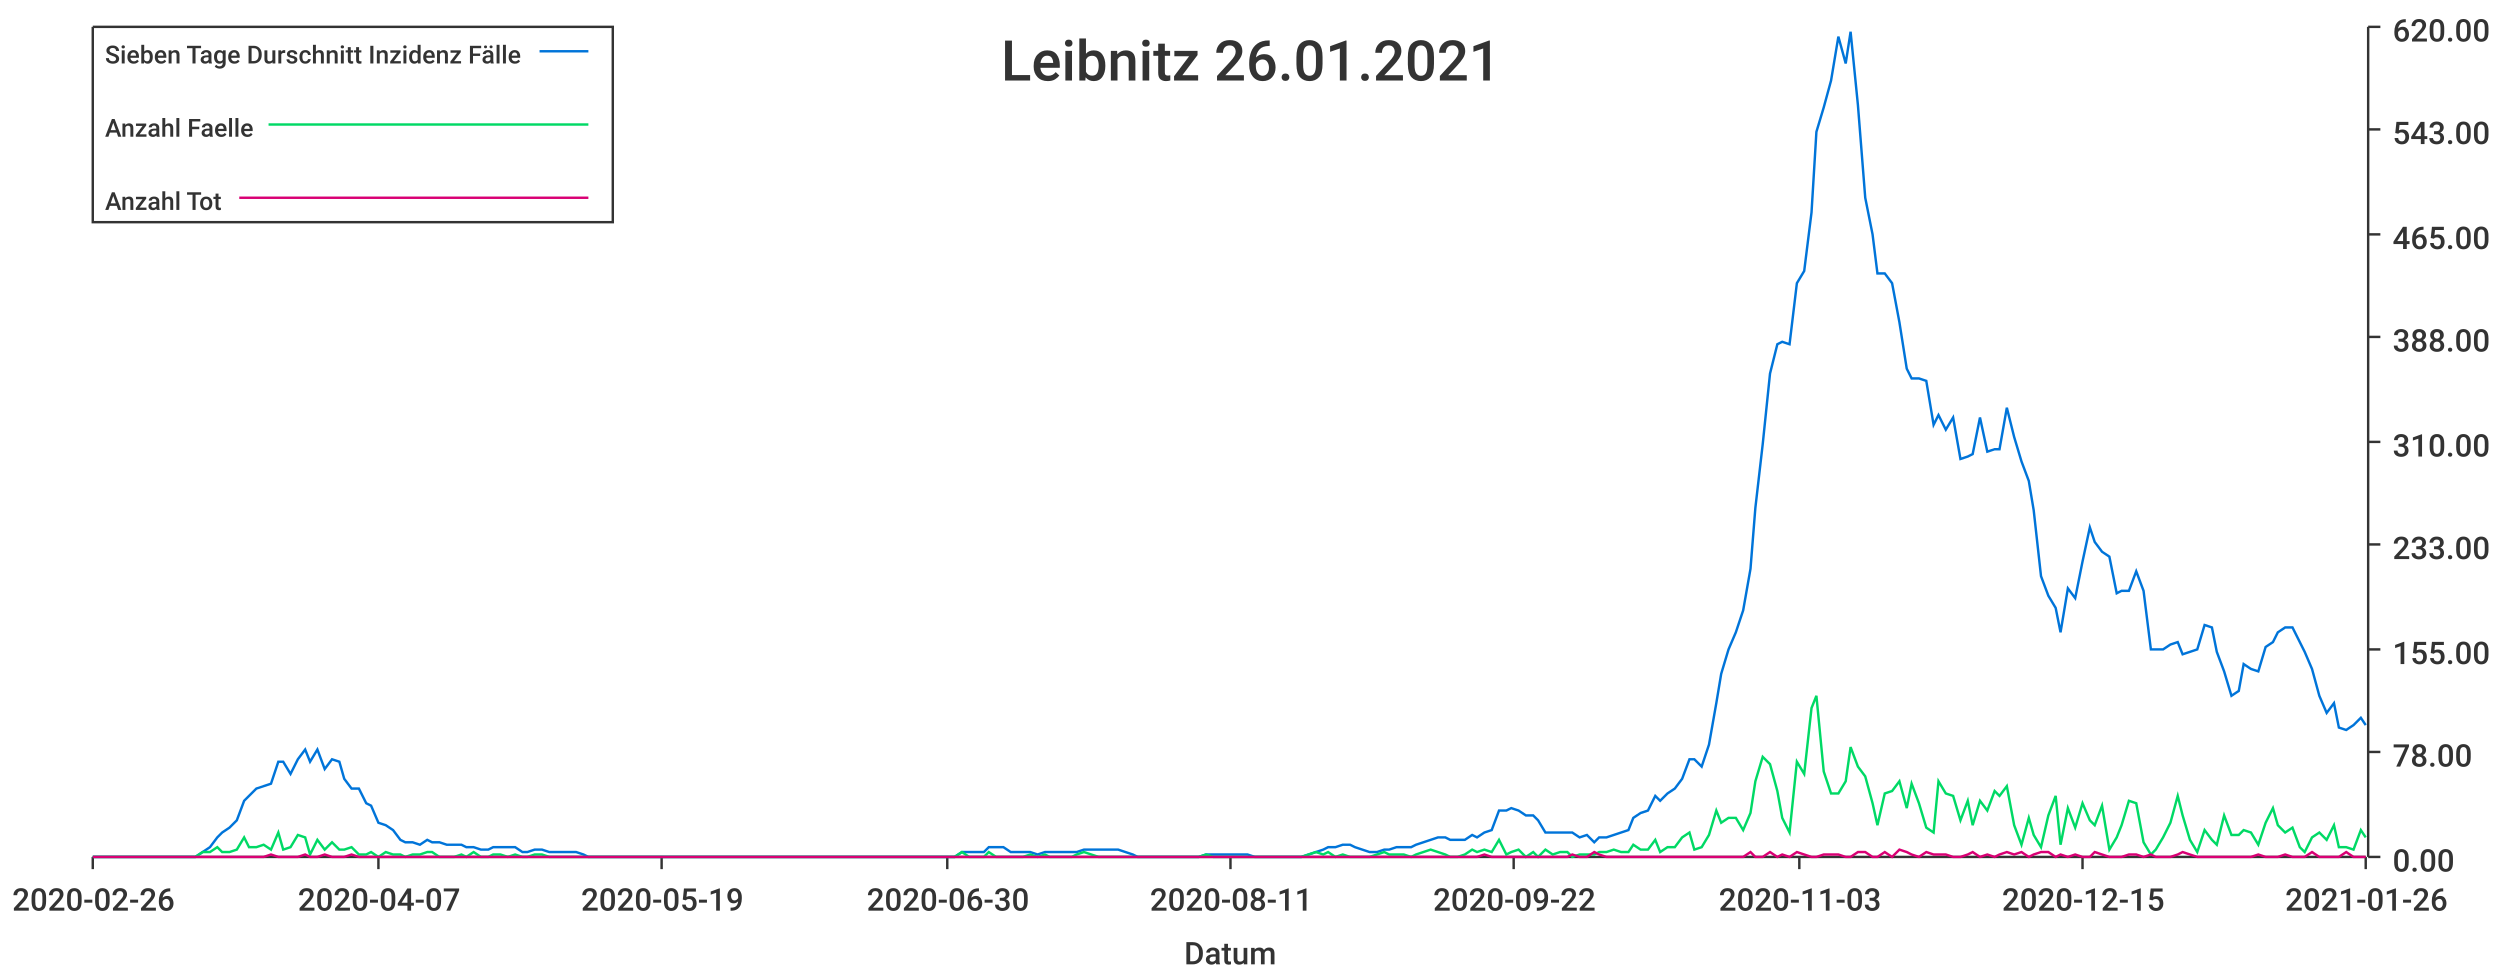
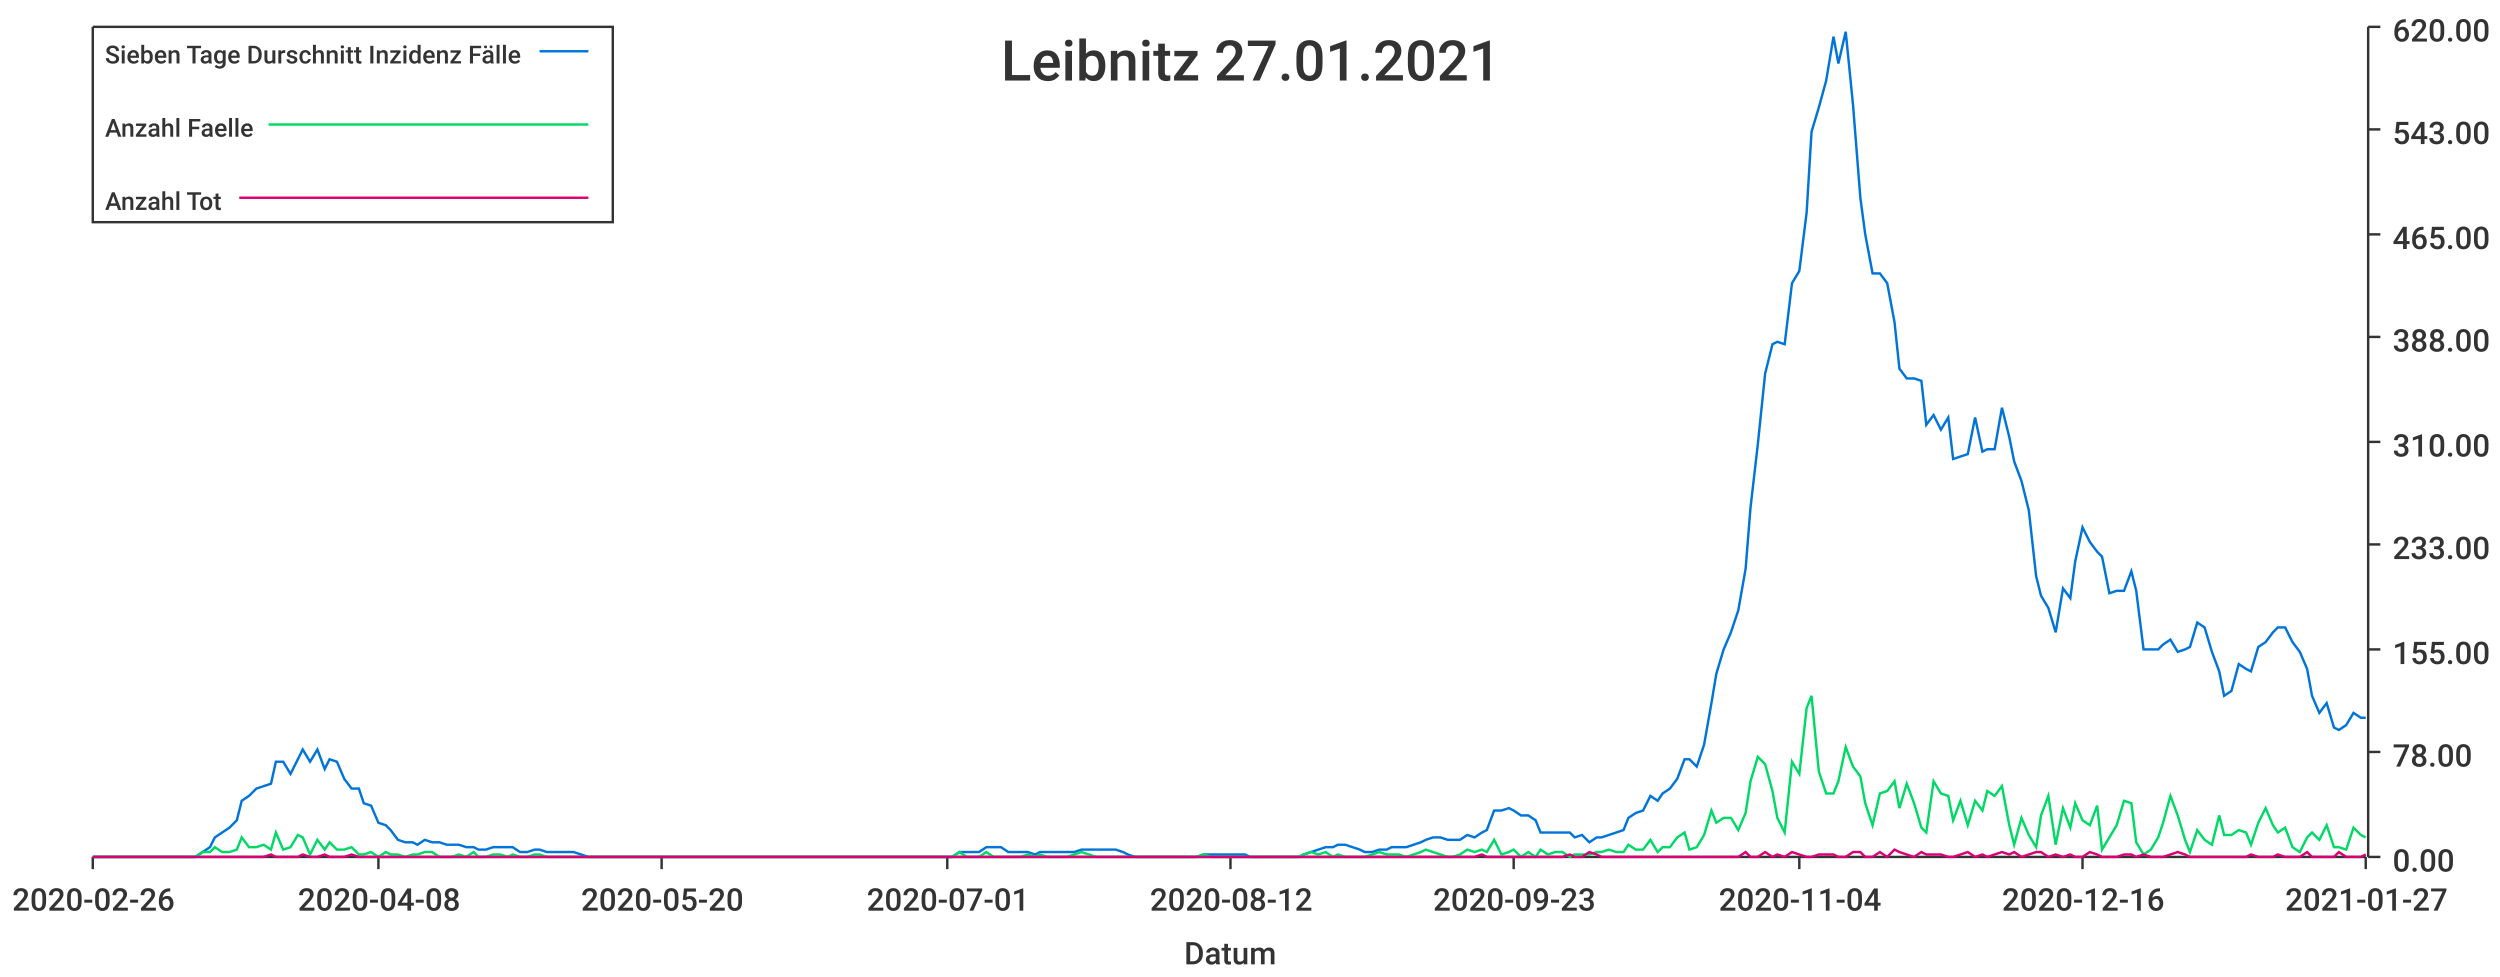
<svg xmlns="http://www.w3.org/2000/svg" width="1024" height="400">\n<path d="M 0 0 L 1024 0 L 1024 400 L 0 400 L 0 0" style="stroke-width:0;stroke:rgba(255,255,255,1.0);fill:rgba(255,255,255,1.0)" />
  <path d="M 38 11 L 969 11 L 969 351 L 38 351 L 38 11" style="stroke-width:0;stroke:rgba(255,255,255,1.0);fill:rgba(255,255,255,1.0)" />
  <path d="M 38 351 L 969 351" style="stroke-width:1;stroke:rgba(51,51,51,1.0);fill:none" />
  <path d="M 38 351 L 38 356" style="stroke-width:1;stroke:rgba(51,51,51,1.0);fill:none" />
  <text x="5" y="373" style="stroke-width:0;stroke:none;fill:rgba(51,51,51,1.0);font-size:12.8px;font-family:'Roboto Medium',sans-serif">2020-02-26</text>
  <path d="M 155 351 L 155 356" style="stroke-width:1;stroke:rgba(51,51,51,1.0);fill:none" />
-   <text x="122" y="373" style="stroke-width:0;stroke:none;fill:rgba(51,51,51,1.0);font-size:12.8px;font-family:'Roboto Medium',sans-serif">2020-04-07</text>
+   <text x="122" y="373" style="stroke-width:0;stroke:none;fill:rgba(51,51,51,1.0);font-size:12.8px;font-family:'Roboto Medium',sans-serif">2020-04-08</text>
  <path d="M 271 351 L 271 356" style="stroke-width:1;stroke:rgba(51,51,51,1.0);fill:none" />
-   <text x="238" y="373" style="stroke-width:0;stroke:none;fill:rgba(51,51,51,1.0);font-size:12.8px;font-family:'Roboto Medium',sans-serif">2020-05-19</text>
+   <text x="238" y="373" style="stroke-width:0;stroke:none;fill:rgba(51,51,51,1.0);font-size:12.8px;font-family:'Roboto Medium',sans-serif">2020-05-20</text>
  <path d="M 388 351 L 388 356" style="stroke-width:1;stroke:rgba(51,51,51,1.0);fill:none" />
-   <text x="355" y="373" style="stroke-width:0;stroke:none;fill:rgba(51,51,51,1.0);font-size:12.8px;font-family:'Roboto Medium',sans-serif">2020-06-30</text>
+   <text x="355" y="373" style="stroke-width:0;stroke:none;fill:rgba(51,51,51,1.0);font-size:12.8px;font-family:'Roboto Medium',sans-serif">2020-07-01</text>
  <path d="M 504 351 L 504 356" style="stroke-width:1;stroke:rgba(51,51,51,1.0);fill:none" />
-   <text x="471" y="373" style="stroke-width:0;stroke:none;fill:rgba(51,51,51,1.0);font-size:12.8px;font-family:'Roboto Medium',sans-serif">2020-08-11</text>
+   <text x="471" y="373" style="stroke-width:0;stroke:none;fill:rgba(51,51,51,1.0);font-size:12.8px;font-family:'Roboto Medium',sans-serif">2020-08-12</text>
  <path d="M 620 351 L 620 356" style="stroke-width:1;stroke:rgba(51,51,51,1.0);fill:none" />
-   <text x="587" y="373" style="stroke-width:0;stroke:none;fill:rgba(51,51,51,1.0);font-size:12.8px;font-family:'Roboto Medium',sans-serif">2020-09-22</text>
+   <text x="587" y="373" style="stroke-width:0;stroke:none;fill:rgba(51,51,51,1.0);font-size:12.8px;font-family:'Roboto Medium',sans-serif">2020-09-23</text>
  <path d="M 737 351 L 737 356" style="stroke-width:1;stroke:rgba(51,51,51,1.0);fill:none" />
-   <text x="704" y="373" style="stroke-width:0;stroke:none;fill:rgba(51,51,51,1.0);font-size:12.8px;font-family:'Roboto Medium',sans-serif">2020-11-03</text>
+   <text x="704" y="373" style="stroke-width:0;stroke:none;fill:rgba(51,51,51,1.0);font-size:12.8px;font-family:'Roboto Medium',sans-serif">2020-11-04</text>
  <path d="M 853 351 L 853 356" style="stroke-width:1;stroke:rgba(51,51,51,1.0);fill:none" />
-   <text x="820" y="373" style="stroke-width:0;stroke:none;fill:rgba(51,51,51,1.0);font-size:12.8px;font-family:'Roboto Medium',sans-serif">2020-12-15</text>
+   <text x="820" y="373" style="stroke-width:0;stroke:none;fill:rgba(51,51,51,1.0);font-size:12.8px;font-family:'Roboto Medium',sans-serif">2020-12-16</text>
  <path d="M 969 351 L 969 356" style="stroke-width:1;stroke:rgba(51,51,51,1.0);fill:none" />
-   <text x="936" y="373" style="stroke-width:0;stroke:none;fill:rgba(51,51,51,1.0);font-size:12.8px;font-family:'Roboto Medium',sans-serif">2021-01-26</text>
+   <text x="936" y="373" style="stroke-width:0;stroke:none;fill:rgba(51,51,51,1.0);font-size:12.8px;font-family:'Roboto Medium',sans-serif">2021-01-27</text>
  <text x="485" y="395" style="stroke-width:0;stroke:none;fill:rgba(51,51,51,1.0);font-size:12.8px;font-family:'Roboto Medium',sans-serif">Datum</text>
  <path d="M 970 351 L 970 11" style="stroke-width:1;stroke:rgba(51,51,51,1.0);fill:none" />
  <path d="M 970 351 L 975 351" style="stroke-width:1;stroke:rgba(51,51,51,1.0);fill:none" />
  <text x="980" y="357" style="stroke-width:0;stroke:none;fill:rgba(51,51,51,1.0);font-size:12.8px;font-family:'Roboto Medium',sans-serif">0.00</text>
  <path d="M 970 308 L 975 308" style="stroke-width:1;stroke:rgba(51,51,51,1.0);fill:none" />
  <text x="980" y="314" style="stroke-width:0;stroke:none;fill:rgba(51,51,51,1.0);font-size:12.8px;font-family:'Roboto Medium',sans-serif">78.00</text>
  <path d="M 970 266 L 975 266" style="stroke-width:1;stroke:rgba(51,51,51,1.0);fill:none" />
  <text x="980" y="272" style="stroke-width:0;stroke:none;fill:rgba(51,51,51,1.0);font-size:12.8px;font-family:'Roboto Medium',sans-serif">155.00</text>
  <path d="M 970 223 L 975 223" style="stroke-width:1;stroke:rgba(51,51,51,1.0);fill:none" />
  <text x="980" y="229" style="stroke-width:0;stroke:none;fill:rgba(51,51,51,1.0);font-size:12.8px;font-family:'Roboto Medium',sans-serif">233.00</text>
  <path d="M 970 181 L 975 181" style="stroke-width:1;stroke:rgba(51,51,51,1.0);fill:none" />
  <text x="980" y="187" style="stroke-width:0;stroke:none;fill:rgba(51,51,51,1.0);font-size:12.8px;font-family:'Roboto Medium',sans-serif">310.00</text>
  <path d="M 970 138 L 975 138" style="stroke-width:1;stroke:rgba(51,51,51,1.0);fill:none" />
  <text x="980" y="144" style="stroke-width:0;stroke:none;fill:rgba(51,51,51,1.0);font-size:12.8px;font-family:'Roboto Medium',sans-serif">388.00</text>
  <path d="M 970 96 L 975 96" style="stroke-width:1;stroke:rgba(51,51,51,1.0);fill:none" />
  <text x="980" y="102" style="stroke-width:0;stroke:none;fill:rgba(51,51,51,1.0);font-size:12.8px;font-family:'Roboto Medium',sans-serif">465.00</text>
  <path d="M 970 53 L 975 53" style="stroke-width:1;stroke:rgba(51,51,51,1.0);fill:none" />
  <text x="980" y="59" style="stroke-width:0;stroke:none;fill:rgba(51,51,51,1.0);font-size:12.8px;font-family:'Roboto Medium',sans-serif">543.00</text>
  <path d="M 970 11 L 975 11" style="stroke-width:1;stroke:rgba(51,51,51,1.0);fill:none" />
  <text x="980" y="17" style="stroke-width:0;stroke:none;fill:rgba(51,51,51,1.0);font-size:12.8px;font-family:'Roboto Medium',sans-serif">620.00</text>
-   <path d="M 38 351 L 41 351 L 44 351 L 47 351 L 50 351 L 52 351 L 55 351 L 58 351 L 61 351 L 64 351 L 66 351 L 69 351 L 72 351 L 75 351 L 77 351 L 80 351 L 83 349 L 86 347 L 89 343 L 91 341 L 94 339 L 97 336 L 100 328 L 102 326 L 105 323 L 108 322 L 111 321 L 114 312 L 116 312 L 119 317 L 122 311 L 125 307 L 127 312 L 130 307 L 133 315 L 136 311 L 139 312 L 141 319 L 144 323 L 147 323 L 150 329 L 152 330 L 155 337 L 158 338 L 161 340 L 164 344 L 166 345 L 169 345 L 172 346 L 175 344 L 177 345 L 180 345 L 183 346 L 186 346 L 189 346 L 191 347 L 194 347 L 197 348 L 200 348 L 202 347 L 205 347 L 208 347 L 211 347 L 214 349 L 216 349 L 219 348 L 222 348 L 225 349 L 227 349 L 230 349 L 233 349 L 236 349 L 239 350 L 241 351 L 244 351 L 247 351 L 250 351 L 252 351 L 255 351 L 258 351 L 261 351 L 264 351 L 266 351 L 269 351 L 272 351 L 275 351 L 278 351 L 280 351 L 283 351 L 286 351 L 289 351 L 291 351 L 294 351 L 297 351 L 300 351 L 303 351 L 305 351 L 308 351 L 311 351 L 314 351 L 316 351 L 319 351 L 322 351 L 325 351 L 328 351 L 330 351 L 333 351 L 336 351 L 339 351 L 341 351 L 344 351 L 347 351 L 350 351 L 353 351 L 355 351 L 358 351 L 361 351 L 364 351 L 366 351 L 369 351 L 372 351 L 375 351 L 378 351 L 380 351 L 383 351 L 386 351 L 389 351 L 391 351 L 394 349 L 397 349 L 400 349 L 403 349 L 405 347 L 408 347 L 411 347 L 414 349 L 416 349 L 419 349 L 422 349 L 425 350 L 428 349 L 430 349 L 433 349 L 436 349 L 439 349 L 441 349 L 444 348 L 447 348 L 450 348 L 453 348 L 455 348 L 458 348 L 461 349 L 464 350 L 466 351 L 469 351 L 472 351 L 475 351 L 478 351 L 480 351 L 483 351 L 486 351 L 489 351 L 491 351 L 494 350 L 497 350 L 500 350 L 503 350 L 505 350 L 508 350 L 511 350 L 514 351 L 517 351 L 519 351 L 522 351 L 525 351 L 528 351 L 530 351 L 533 351 L 536 350 L 539 349 L 542 348 L 544 347 L 547 347 L 550 346 L 553 346 L 555 347 L 558 348 L 561 349 L 564 349 L 567 348 L 569 348 L 572 347 L 575 347 L 578 347 L 580 346 L 583 345 L 586 344 L 589 343 L 592 343 L 594 344 L 597 344 L 600 344 L 603 342 L 605 343 L 608 341 L 611 340 L 614 332 L 617 332 L 619 331 L 622 332 L 625 334 L 628 334 L 630 336 L 633 341 L 636 341 L 639 341 L 642 341 L 644 341 L 647 343 L 650 342 L 653 345 L 655 343 L 658 343 L 661 342 L 664 341 L 667 340 L 669 335 L 672 333 L 675 332 L 678 326 L 680 328 L 683 325 L 686 323 L 689 319 L 692 311 L 694 311 L 697 314 L 700 305 L 703 288 L 705 276 L 708 266 L 711 259 L 714 250 L 717 233 L 719 208 L 722 182 L 725 153 L 728 141 L 730 140 L 733 141 L 736 116 L 739 111 L 742 87 L 744 54 L 747 44 L 750 33 L 753 15 L 756 26 L 758 13 L 761 43 L 764 81 L 767 96 L 769 112 L 772 112 L 775 116 L 778 132 L 781 151 L 783 155 L 786 155 L 789 156 L 792 174 L 794 170 L 797 176 L 800 171 L 803 188 L 806 187 L 808 186 L 811 171 L 814 185 L 817 184 L 819 184 L 822 167 L 825 179 L 828 189 L 831 197 L 833 209 L 836 236 L 839 244 L 842 249 L 844 259 L 847 241 L 850 245 L 853 230 L 856 216 L 858 222 L 861 226 L 864 228 L 867 243 L 869 242 L 872 242 L 875 234 L 878 242 L 881 266 L 883 266 L 886 266 L 889 264 L 892 263 L 894 268 L 897 267 L 900 266 L 903 256 L 906 257 L 908 267 L 911 275 L 914 285 L 917 283 L 919 272 L 922 274 L 925 275 L 928 265 L 931 263 L 933 259 L 936 257 L 939 257 L 942 263 L 944 267 L 947 274 L 950 285 L 953 292 L 956 288 L 958 298 L 961 299 L 964 297 L 967 294 L 969 297" style="stroke-width:1;stroke:rgba(0,116,217,1.0);fill:none" />
-   <path d="M 38 351 L 41 351 L 44 351 L 47 351 L 50 351 L 52 351 L 55 351 L 58 351 L 61 351 L 64 351 L 66 351 L 69 351 L 72 351 L 75 351 L 77 351 L 80 351 L 83 349 L 86 349 L 89 347 L 91 349 L 94 349 L 97 348 L 100 343 L 102 347 L 105 347 L 108 346 L 111 348 L 114 341 L 116 348 L 119 347 L 122 342 L 125 343 L 127 350 L 130 344 L 133 348 L 136 345 L 139 348 L 141 348 L 144 347 L 147 350 L 150 350 L 152 349 L 155 351 L 158 349 L 161 350 L 164 350 L 166 351 L 169 350 L 172 350 L 175 349 L 177 349 L 180 351 L 183 351 L 186 351 L 189 350 L 191 351 L 194 349 L 197 351 L 200 351 L 202 350 L 205 350 L 208 351 L 211 350 L 214 351 L 216 351 L 219 350 L 222 350 L 225 351 L 227 351 L 230 351 L 233 351 L 236 351 L 239 351 L 241 351 L 244 351 L 247 351 L 250 351 L 252 351 L 255 351 L 258 351 L 261 351 L 264 351 L 266 351 L 269 351 L 272 351 L 275 351 L 278 351 L 280 351 L 283 351 L 286 351 L 289 351 L 291 351 L 294 351 L 297 351 L 300 351 L 303 351 L 305 351 L 308 351 L 311 351 L 314 351 L 316 351 L 319 351 L 322 351 L 325 351 L 328 351 L 330 351 L 333 351 L 336 351 L 339 351 L 341 351 L 344 351 L 347 351 L 350 351 L 353 351 L 355 351 L 358 351 L 361 351 L 364 351 L 366 351 L 369 351 L 372 351 L 375 351 L 378 351 L 380 351 L 383 351 L 386 351 L 389 351 L 391 351 L 394 349 L 397 351 L 400 351 L 403 351 L 405 349 L 408 351 L 411 351 L 414 351 L 416 351 L 419 351 L 422 350 L 425 351 L 428 350 L 430 351 L 433 351 L 436 351 L 439 351 L 441 350 L 444 349 L 447 350 L 450 351 L 453 351 L 455 351 L 458 351 L 461 351 L 464 351 L 466 351 L 469 351 L 472 351 L 475 351 L 478 351 L 480 351 L 483 351 L 486 351 L 489 351 L 491 351 L 494 350 L 497 351 L 500 351 L 503 351 L 505 351 L 508 351 L 511 351 L 514 351 L 517 351 L 519 351 L 522 351 L 525 351 L 528 351 L 530 351 L 533 351 L 536 350 L 539 349 L 542 350 L 544 349 L 547 351 L 550 350 L 553 351 L 555 351 L 558 351 L 561 351 L 564 350 L 567 349 L 569 350 L 572 350 L 575 350 L 578 351 L 580 350 L 583 349 L 586 348 L 589 349 L 592 350 L 594 351 L 597 351 L 600 350 L 603 348 L 605 349 L 608 348 L 611 349 L 614 344 L 617 350 L 619 349 L 622 348 L 625 351 L 628 349 L 630 351 L 633 348 L 636 350 L 639 349 L 642 349 L 644 351 L 647 350 L 650 350 L 653 350 L 655 349 L 658 349 L 661 348 L 664 349 L 667 349 L 669 346 L 672 348 L 675 348 L 678 344 L 680 349 L 683 347 L 686 347 L 689 343 L 692 341 L 694 348 L 697 347 L 700 342 L 703 332 L 705 337 L 708 335 L 711 335 L 714 340 L 717 333 L 719 320 L 722 310 L 725 313 L 728 324 L 730 335 L 733 341 L 736 312 L 739 317 L 742 290 L 744 285 L 747 316 L 750 325 L 753 325 L 756 320 L 758 306 L 761 314 L 764 318 L 767 329 L 769 338 L 772 325 L 775 324 L 778 320 L 781 331 L 783 321 L 786 329 L 789 339 L 792 341 L 794 320 L 797 325 L 800 326 L 803 336 L 806 328 L 808 338 L 811 328 L 814 332 L 817 324 L 819 326 L 822 322 L 825 338 L 828 346 L 831 335 L 833 342 L 836 347 L 839 334 L 842 326 L 844 346 L 847 331 L 850 339 L 853 329 L 856 336 L 858 338 L 861 330 L 864 348 L 867 343 L 869 338 L 872 328 L 875 329 L 878 345 L 881 350 L 883 348 L 886 343 L 889 337 L 892 326 L 894 334 L 897 344 L 900 349 L 903 340 L 906 344 L 908 346 L 911 334 L 914 342 L 917 342 L 919 340 L 922 341 L 925 346 L 928 337 L 931 331 L 933 338 L 936 341 L 939 339 L 942 347 L 944 349 L 947 343 L 950 341 L 953 344 L 956 338 L 958 347 L 961 347 L 964 348 L 967 340 L 969 343" style="stroke-width:1;stroke:rgba(0,217,101,1.0);fill:none" />
-   <path d="M 38 351 L 41 351 L 44 351 L 47 351 L 50 351 L 52 351 L 55 351 L 58 351 L 61 351 L 64 351 L 66 351 L 69 351 L 72 351 L 75 351 L 77 351 L 80 351 L 83 351 L 86 351 L 89 351 L 91 351 L 94 351 L 97 351 L 100 351 L 102 351 L 105 351 L 108 351 L 111 350 L 114 351 L 116 351 L 119 351 L 122 351 L 125 350 L 127 351 L 130 351 L 133 350 L 136 351 L 139 351 L 141 351 L 144 350 L 147 351 L 150 351 L 152 351 L 155 351 L 158 351 L 161 351 L 164 351 L 166 351 L 169 351 L 172 351 L 175 351 L 177 351 L 180 351 L 183 351 L 186 351 L 189 351 L 191 351 L 194 351 L 197 351 L 200 351 L 202 351 L 205 351 L 208 351 L 211 351 L 214 351 L 216 351 L 219 351 L 222 351 L 225 351 L 227 351 L 230 351 L 233 351 L 236 351 L 239 351 L 241 351 L 244 351 L 247 351 L 250 351 L 252 351 L 255 351 L 258 351 L 261 351 L 264 351 L 266 351 L 269 351 L 272 351 L 275 351 L 278 351 L 280 351 L 283 351 L 286 351 L 289 351 L 291 351 L 294 351 L 297 351 L 300 351 L 303 351 L 305 351 L 308 351 L 311 351 L 314 351 L 316 351 L 319 351 L 322 351 L 325 351 L 328 351 L 330 351 L 333 351 L 336 351 L 339 351 L 341 351 L 344 351 L 347 351 L 350 351 L 353 351 L 355 351 L 358 351 L 361 351 L 364 351 L 366 351 L 369 351 L 372 351 L 375 351 L 378 351 L 380 351 L 383 351 L 386 351 L 389 351 L 391 351 L 394 351 L 397 351 L 400 351 L 403 351 L 405 351 L 408 351 L 411 351 L 414 351 L 416 351 L 419 351 L 422 351 L 425 351 L 428 351 L 430 351 L 433 351 L 436 351 L 439 351 L 441 351 L 444 351 L 447 351 L 450 351 L 453 351 L 455 351 L 458 351 L 461 351 L 464 351 L 466 351 L 469 351 L 472 351 L 475 351 L 478 351 L 480 351 L 483 351 L 486 351 L 489 351 L 491 351 L 494 351 L 497 351 L 500 351 L 503 351 L 505 351 L 508 351 L 511 351 L 514 351 L 517 351 L 519 351 L 522 351 L 525 351 L 528 351 L 530 351 L 533 351 L 536 351 L 539 351 L 542 351 L 544 351 L 547 351 L 550 351 L 553 351 L 555 351 L 558 351 L 561 351 L 564 351 L 567 351 L 569 351 L 572 351 L 575 351 L 578 351 L 580 351 L 583 351 L 586 351 L 589 351 L 592 351 L 594 351 L 597 351 L 600 351 L 603 351 L 605 351 L 608 350 L 611 351 L 614 351 L 617 351 L 619 351 L 622 351 L 625 351 L 628 351 L 630 351 L 633 351 L 636 351 L 639 351 L 642 351 L 644 350 L 647 351 L 650 351 L 653 349 L 655 350 L 658 351 L 661 351 L 664 351 L 667 351 L 669 351 L 672 351 L 675 351 L 678 351 L 680 351 L 683 351 L 686 351 L 689 351 L 692 351 L 694 351 L 697 351 L 700 351 L 703 351 L 705 351 L 708 351 L 711 351 L 714 351 L 717 349 L 719 351 L 722 351 L 725 349 L 728 351 L 730 350 L 733 351 L 736 349 L 739 350 L 742 351 L 744 351 L 747 350 L 750 350 L 753 350 L 756 351 L 758 351 L 761 349 L 764 349 L 767 351 L 769 351 L 772 349 L 775 351 L 778 348 L 781 349 L 783 350 L 786 351 L 789 349 L 792 350 L 794 350 L 797 350 L 800 351 L 803 351 L 806 350 L 808 349 L 811 351 L 814 350 L 817 351 L 819 350 L 822 349 L 825 350 L 828 349 L 831 351 L 833 350 L 836 349 L 839 349 L 842 351 L 844 350 L 847 351 L 850 350 L 853 351 L 856 351 L 858 349 L 861 350 L 864 351 L 867 351 L 869 351 L 872 350 L 875 350 L 878 351 L 881 350 L 883 351 L 886 351 L 889 351 L 892 350 L 894 349 L 897 350 L 900 351 L 903 351 L 906 351 L 908 351 L 911 351 L 914 351 L 917 351 L 919 351 L 922 351 L 925 350 L 928 351 L 931 351 L 933 351 L 936 350 L 939 351 L 942 351 L 944 351 L 947 349 L 950 351 L 953 351 L 956 351 L 958 351 L 961 349 L 964 351 L 967 351 L 969 351" style="stroke-width:1;stroke:rgba(217,0,116,1.0);fill:none" />
-   <text x="410" y="33" style="stroke-width:0;stroke:none;fill:rgba(51,51,51,1.0);font-size:23.0px;font-family:'Roboto Medium',sans-serif">Leibnitz 26.01.2021</text>
+   <path d="M 38 351 L 41 351 L 44 351 L 47 351 L 50 351 L 52 351 L 55 351 L 58 351 L 61 351 L 63 351 L 66 351 L 69 351 L 72 351 L 75 351 L 77 351 L 80 351 L 83 349 L 86 347 L 88 343 L 91 341 L 94 339 L 97 336 L 99 328 L 102 326 L 105 323 L 108 322 L 111 321 L 113 312 L 116 312 L 119 317 L 122 311 L 124 307 L 127 312 L 130 307 L 133 315 L 135 311 L 138 312 L 141 319 L 144 323 L 147 323 L 149 329 L 152 330 L 155 337 L 158 338 L 160 340 L 163 344 L 166 345 L 169 345 L 171 346 L 174 344 L 177 345 L 180 345 L 183 346 L 185 346 L 188 346 L 191 347 L 194 347 L 196 348 L 199 348 L 202 347 L 205 347 L 208 347 L 210 347 L 213 349 L 216 349 L 219 348 L 221 348 L 224 349 L 227 349 L 230 349 L 232 349 L 235 349 L 238 350 L 241 351 L 244 351 L 246 351 L 249 351 L 252 351 L 255 351 L 257 351 L 260 351 L 263 351 L 266 351 L 268 351 L 271 351 L 274 351 L 277 351 L 280 351 L 282 351 L 285 351 L 288 351 L 291 351 L 293 351 L 296 351 L 299 351 L 302 351 L 304 351 L 307 351 L 310 351 L 313 351 L 316 351 L 318 351 L 321 351 L 324 351 L 327 351 L 329 351 L 332 351 L 335 351 L 338 351 L 341 351 L 343 351 L 346 351 L 349 351 L 352 351 L 354 351 L 357 351 L 360 351 L 363 351 L 365 351 L 368 351 L 371 351 L 374 351 L 377 351 L 379 351 L 382 351 L 385 351 L 388 351 L 390 351 L 393 349 L 396 349 L 399 349 L 401 349 L 404 347 L 407 347 L 410 347 L 413 349 L 415 349 L 418 349 L 421 349 L 424 350 L 426 349 L 429 349 L 432 349 L 435 349 L 437 349 L 440 349 L 443 348 L 446 348 L 449 348 L 451 348 L 454 348 L 457 348 L 460 349 L 462 350 L 465 351 L 468 351 L 471 351 L 474 351 L 476 351 L 479 351 L 482 351 L 485 351 L 487 351 L 490 351 L 493 350 L 496 350 L 498 350 L 501 350 L 504 350 L 507 350 L 510 350 L 512 351 L 515 351 L 518 351 L 521 351 L 523 351 L 526 351 L 529 351 L 532 351 L 534 350 L 537 349 L 540 348 L 543 347 L 546 347 L 548 346 L 551 346 L 554 347 L 557 348 L 559 349 L 562 349 L 565 348 L 568 348 L 570 347 L 573 347 L 576 347 L 579 346 L 582 345 L 584 344 L 587 343 L 590 343 L 593 344 L 595 344 L 598 344 L 601 342 L 604 343 L 607 341 L 609 340 L 612 332 L 615 332 L 618 331 L 620 332 L 623 334 L 626 334 L 629 336 L 631 341 L 634 341 L 637 341 L 640 341 L 643 341 L 645 343 L 648 342 L 651 345 L 654 343 L 656 343 L 659 342 L 662 341 L 665 340 L 667 335 L 670 333 L 673 332 L 676 326 L 679 328 L 681 325 L 684 323 L 687 319 L 690 311 L 692 311 L 695 314 L 698 305 L 701 288 L 703 276 L 706 266 L 709 259 L 712 250 L 715 233 L 717 208 L 720 182 L 723 153 L 726 141 L 728 140 L 731 141 L 734 116 L 737 111 L 740 87 L 742 54 L 745 44 L 748 33 L 751 15 L 753 26 L 756 13 L 759 43 L 762 81 L 764 96 L 767 112 L 770 112 L 773 116 L 776 132 L 778 151 L 781 155 L 784 155 L 787 156 L 789 174 L 792 170 L 795 176 L 798 171 L 800 188 L 803 187 L 806 186 L 809 171 L 812 185 L 814 184 L 817 184 L 820 167 L 823 179 L 825 189 L 828 197 L 831 209 L 834 236 L 836 244 L 839 249 L 842 259 L 845 241 L 848 245 L 850 230 L 853 216 L 856 222 L 859 226 L 861 228 L 864 243 L 867 242 L 870 242 L 873 234 L 875 242 L 878 266 L 881 266 L 884 266 L 886 264 L 889 262 L 892 267 L 895 266 L 897 265 L 900 255 L 903 257 L 906 267 L 909 275 L 911 285 L 914 283 L 917 272 L 920 274 L 922 275 L 925 265 L 928 263 L 931 259 L 933 257 L 936 257 L 939 263 L 942 267 L 945 274 L 947 285 L 950 292 L 953 288 L 956 298 L 958 299 L 961 297 L 964 292 L 967 294 L 969 294" style="stroke-width:1;stroke:rgba(0,116,217,1.0);fill:none" />
+   <path d="M 38 351 L 41 351 L 44 351 L 47 351 L 50 351 L 52 351 L 55 351 L 58 351 L 61 351 L 63 351 L 66 351 L 69 351 L 72 351 L 75 351 L 77 351 L 80 351 L 83 349 L 86 349 L 88 347 L 91 349 L 94 349 L 97 348 L 99 343 L 102 347 L 105 347 L 108 346 L 111 348 L 113 341 L 116 348 L 119 347 L 122 342 L 124 343 L 127 350 L 130 344 L 133 348 L 135 345 L 138 348 L 141 348 L 144 347 L 147 350 L 149 350 L 152 349 L 155 351 L 158 349 L 160 350 L 163 350 L 166 351 L 169 350 L 171 350 L 174 349 L 177 349 L 180 351 L 183 351 L 185 351 L 188 350 L 191 351 L 194 349 L 196 351 L 199 351 L 202 350 L 205 350 L 208 351 L 210 350 L 213 351 L 216 351 L 219 350 L 221 350 L 224 351 L 227 351 L 230 351 L 232 351 L 235 351 L 238 351 L 241 351 L 244 351 L 246 351 L 249 351 L 252 351 L 255 351 L 257 351 L 260 351 L 263 351 L 266 351 L 268 351 L 271 351 L 274 351 L 277 351 L 280 351 L 282 351 L 285 351 L 288 351 L 291 351 L 293 351 L 296 351 L 299 351 L 302 351 L 304 351 L 307 351 L 310 351 L 313 351 L 316 351 L 318 351 L 321 351 L 324 351 L 327 351 L 329 351 L 332 351 L 335 351 L 338 351 L 341 351 L 343 351 L 346 351 L 349 351 L 352 351 L 354 351 L 357 351 L 360 351 L 363 351 L 365 351 L 368 351 L 371 351 L 374 351 L 377 351 L 379 351 L 382 351 L 385 351 L 388 351 L 390 351 L 393 349 L 396 351 L 399 351 L 401 351 L 404 349 L 407 351 L 410 351 L 413 351 L 415 351 L 418 351 L 421 350 L 424 351 L 426 350 L 429 351 L 432 351 L 435 351 L 437 351 L 440 350 L 443 349 L 446 350 L 449 351 L 451 351 L 454 351 L 457 351 L 460 351 L 462 351 L 465 351 L 468 351 L 471 351 L 474 351 L 476 351 L 479 351 L 482 351 L 485 351 L 487 351 L 490 351 L 493 350 L 496 351 L 498 351 L 501 351 L 504 351 L 507 351 L 510 351 L 512 351 L 515 351 L 518 351 L 521 351 L 523 351 L 526 351 L 529 351 L 532 351 L 534 350 L 537 349 L 540 350 L 543 349 L 546 351 L 548 350 L 551 351 L 554 351 L 557 351 L 559 351 L 562 350 L 565 349 L 568 350 L 570 350 L 573 350 L 576 351 L 579 350 L 582 349 L 584 348 L 587 349 L 590 350 L 593 351 L 595 351 L 598 350 L 601 348 L 604 349 L 607 348 L 609 349 L 612 344 L 615 350 L 618 349 L 620 348 L 623 351 L 626 349 L 629 351 L 631 348 L 634 350 L 637 349 L 640 349 L 643 351 L 645 350 L 648 350 L 651 350 L 654 349 L 656 349 L 659 348 L 662 349 L 665 349 L 667 346 L 670 348 L 673 348 L 676 344 L 679 349 L 681 347 L 684 347 L 687 343 L 690 341 L 692 348 L 695 347 L 698 342 L 701 332 L 703 337 L 706 335 L 709 335 L 712 340 L 715 333 L 717 320 L 720 310 L 723 313 L 726 324 L 728 335 L 731 341 L 734 312 L 737 317 L 740 290 L 742 285 L 745 316 L 748 325 L 751 325 L 753 320 L 756 306 L 759 314 L 762 318 L 764 329 L 767 338 L 770 325 L 773 324 L 776 320 L 778 331 L 781 321 L 784 329 L 787 339 L 789 341 L 792 320 L 795 325 L 798 326 L 800 336 L 803 328 L 806 338 L 809 328 L 812 332 L 814 324 L 817 326 L 820 322 L 823 338 L 825 346 L 828 335 L 831 342 L 834 347 L 836 334 L 839 326 L 842 346 L 845 331 L 848 339 L 850 329 L 853 336 L 856 338 L 859 330 L 861 348 L 864 343 L 867 338 L 870 328 L 873 329 L 875 345 L 878 350 L 881 348 L 884 343 L 886 337 L 889 326 L 892 334 L 895 344 L 897 349 L 900 340 L 903 344 L 906 346 L 909 334 L 911 342 L 914 342 L 917 340 L 920 341 L 922 346 L 925 337 L 928 331 L 931 338 L 933 341 L 936 339 L 939 347 L 942 349 L 945 343 L 947 341 L 950 344 L 953 338 L 956 347 L 958 347 L 961 348 L 964 339 L 967 342 L 969 343" style="stroke-width:1;stroke:rgba(0,217,101,1.0);fill:none" />
+   <path d="M 38 351 L 41 351 L 44 351 L 47 351 L 50 351 L 52 351 L 55 351 L 58 351 L 61 351 L 63 351 L 66 351 L 69 351 L 72 351 L 75 351 L 77 351 L 80 351 L 83 351 L 86 351 L 88 351 L 91 351 L 94 351 L 97 351 L 99 351 L 102 351 L 105 351 L 108 351 L 111 350 L 113 351 L 116 351 L 119 351 L 122 351 L 124 350 L 127 351 L 130 351 L 133 350 L 135 351 L 138 351 L 141 351 L 144 350 L 147 351 L 149 351 L 152 351 L 155 351 L 158 351 L 160 351 L 163 351 L 166 351 L 169 351 L 171 351 L 174 351 L 177 351 L 180 351 L 183 351 L 185 351 L 188 351 L 191 351 L 194 351 L 196 351 L 199 351 L 202 351 L 205 351 L 208 351 L 210 351 L 213 351 L 216 351 L 219 351 L 221 351 L 224 351 L 227 351 L 230 351 L 232 351 L 235 351 L 238 351 L 241 351 L 244 351 L 246 351 L 249 351 L 252 351 L 255 351 L 257 351 L 260 351 L 263 351 L 266 351 L 268 351 L 271 351 L 274 351 L 277 351 L 280 351 L 282 351 L 285 351 L 288 351 L 291 351 L 293 351 L 296 351 L 299 351 L 302 351 L 304 351 L 307 351 L 310 351 L 313 351 L 316 351 L 318 351 L 321 351 L 324 351 L 327 351 L 329 351 L 332 351 L 335 351 L 338 351 L 341 351 L 343 351 L 346 351 L 349 351 L 352 351 L 354 351 L 357 351 L 360 351 L 363 351 L 365 351 L 368 351 L 371 351 L 374 351 L 377 351 L 379 351 L 382 351 L 385 351 L 388 351 L 390 351 L 393 351 L 396 351 L 399 351 L 401 351 L 404 351 L 407 351 L 410 351 L 413 351 L 415 351 L 418 351 L 421 351 L 424 351 L 426 351 L 429 351 L 432 351 L 435 351 L 437 351 L 440 351 L 443 351 L 446 351 L 449 351 L 451 351 L 454 351 L 457 351 L 460 351 L 462 351 L 465 351 L 468 351 L 471 351 L 474 351 L 476 351 L 479 351 L 482 351 L 485 351 L 487 351 L 490 351 L 493 351 L 496 351 L 498 351 L 501 351 L 504 351 L 507 351 L 510 351 L 512 351 L 515 351 L 518 351 L 521 351 L 523 351 L 526 351 L 529 351 L 532 351 L 534 351 L 537 351 L 540 351 L 543 351 L 546 351 L 548 351 L 551 351 L 554 351 L 557 351 L 559 351 L 562 351 L 565 351 L 568 351 L 570 351 L 573 351 L 576 351 L 579 351 L 582 351 L 584 351 L 587 351 L 590 351 L 593 351 L 595 351 L 598 351 L 601 351 L 604 351 L 607 350 L 609 351 L 612 351 L 615 351 L 618 351 L 620 351 L 623 351 L 626 351 L 629 351 L 631 351 L 634 351 L 637 351 L 640 351 L 643 350 L 645 351 L 648 351 L 651 349 L 654 350 L 656 351 L 659 351 L 662 351 L 665 351 L 667 351 L 670 351 L 673 351 L 676 351 L 679 351 L 681 351 L 684 351 L 687 351 L 690 351 L 692 351 L 695 351 L 698 351 L 701 351 L 703 351 L 706 351 L 709 351 L 712 351 L 715 349 L 717 351 L 720 351 L 723 349 L 726 351 L 728 350 L 731 351 L 734 349 L 737 350 L 740 351 L 742 351 L 745 350 L 748 350 L 751 350 L 753 351 L 756 351 L 759 349 L 762 349 L 764 351 L 767 351 L 770 349 L 773 351 L 776 348 L 778 349 L 781 350 L 784 351 L 787 349 L 789 350 L 792 350 L 795 350 L 798 351 L 800 351 L 803 350 L 806 349 L 809 351 L 812 350 L 814 351 L 817 350 L 820 349 L 823 350 L 825 349 L 828 351 L 831 350 L 834 349 L 836 349 L 839 351 L 842 350 L 845 351 L 848 350 L 850 351 L 853 351 L 856 349 L 859 350 L 861 351 L 864 351 L 867 351 L 870 350 L 873 350 L 875 351 L 878 350 L 881 351 L 884 351 L 886 351 L 889 350 L 892 349 L 895 350 L 897 351 L 900 351 L 903 351 L 906 351 L 909 351 L 911 351 L 914 351 L 917 351 L 920 351 L 922 350 L 925 351 L 928 351 L 931 351 L 933 350 L 936 351 L 939 351 L 942 351 L 945 349 L 947 351 L 950 351 L 953 351 L 956 351 L 958 349 L 961 351 L 964 351 L 967 351 L 969 350" style="stroke-width:1;stroke:rgba(217,0,116,1.0);fill:none" />
+   <text x="410" y="33" style="stroke-width:0;stroke:none;fill:rgba(51,51,51,1.0);font-size:23.0px;font-family:'Roboto Medium',sans-serif">Leibnitz 27.01.2021</text>
  <path d="M 38 11 L 251 11 L 251 91 L 38 91 L 38 11" style="stroke-width:1;stroke:rgba(51,51,51,1.0);fill:rgba(255,255,255,1.0)" />
  <text x="43" y="26" style="stroke-width:0;stroke:none;fill:rgba(51,51,51,1.0);font-size:10.2px;font-family:'Roboto Medium',sans-serif">Sieben Tage Durschnitt Inzidenz Fälle</text>
  <path d="M 221 21 L 241 21" style="stroke-width:1;stroke:rgba(0,116,217,1.0);fill:none" />
  <text x="43" y="56" style="stroke-width:0;stroke:none;fill:rgba(51,51,51,1.0);font-size:10.2px;font-family:'Roboto Medium',sans-serif">Anzahl Faelle</text>
  <path d="M 110 51 L 241 51" style="stroke-width:1;stroke:rgba(0,217,101,1.0);fill:none" />
  <text x="43" y="86" style="stroke-width:0;stroke:none;fill:rgba(51,51,51,1.0);font-size:10.2px;font-family:'Roboto Medium',sans-serif">Anzahl Tot</text>
  <path d="M 98 81 L 241 81" style="stroke-width:1;stroke:rgba(217,0,116,1.0);fill:none" />
</svg>
